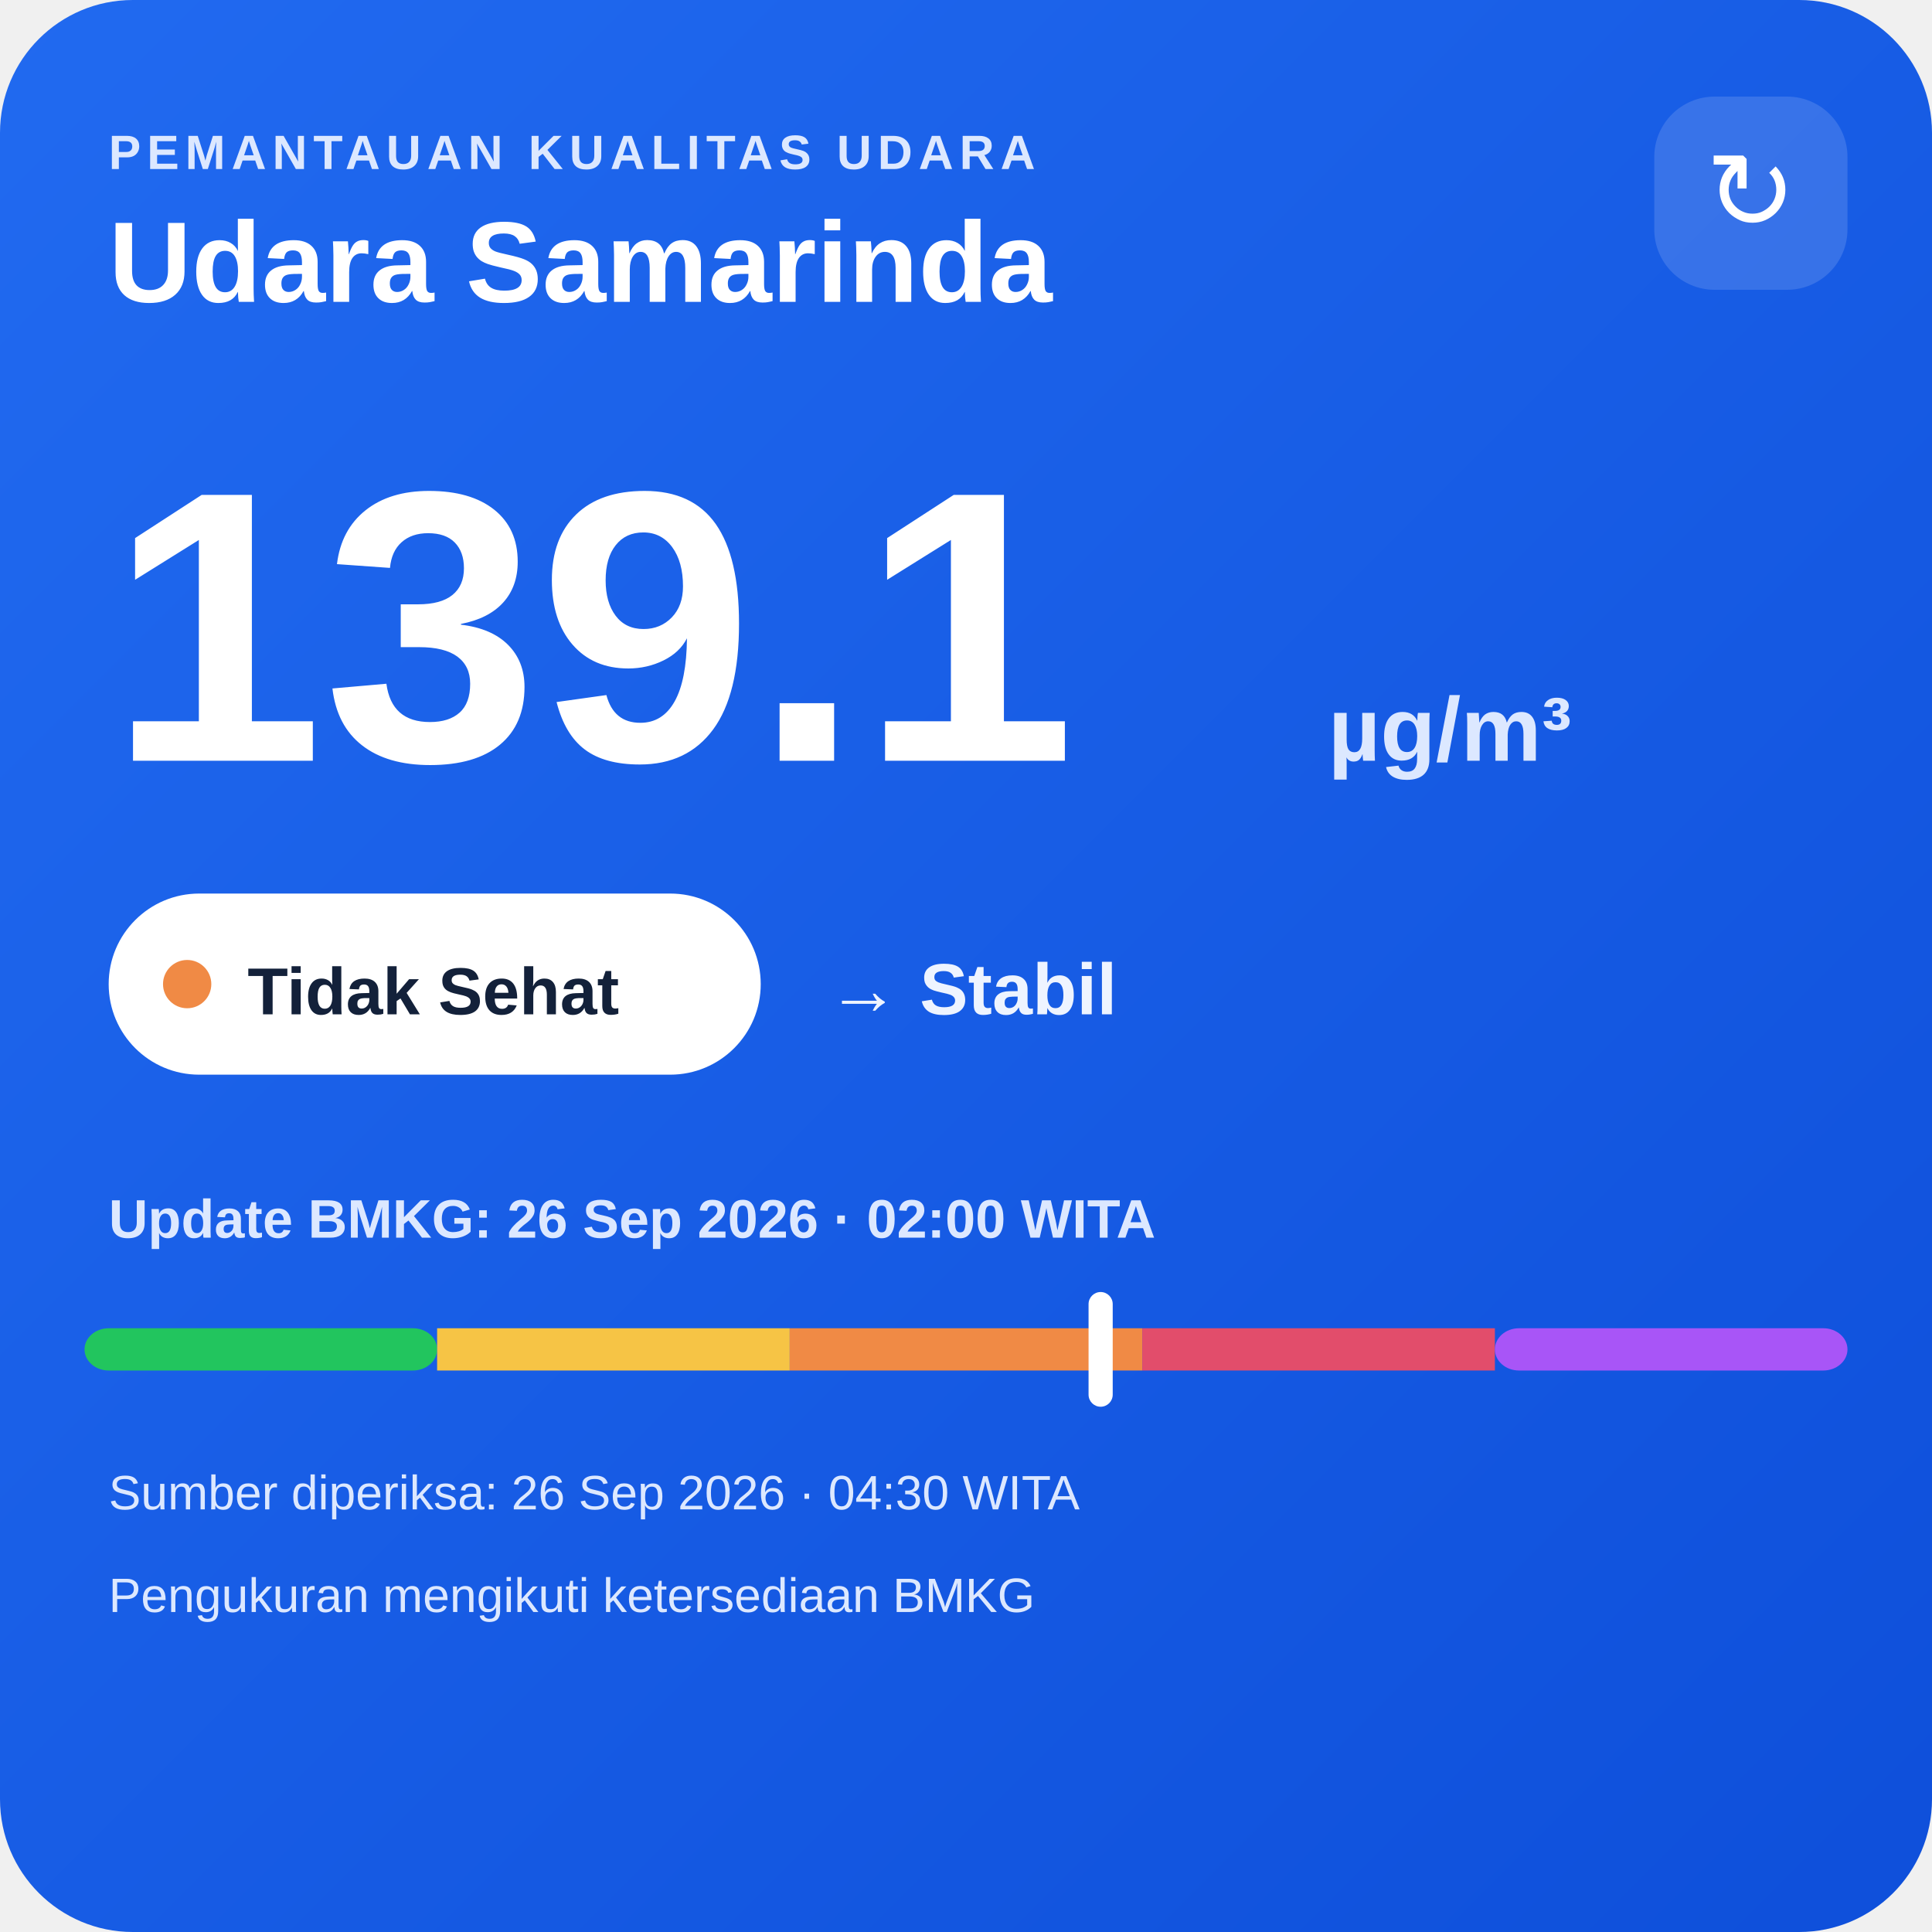
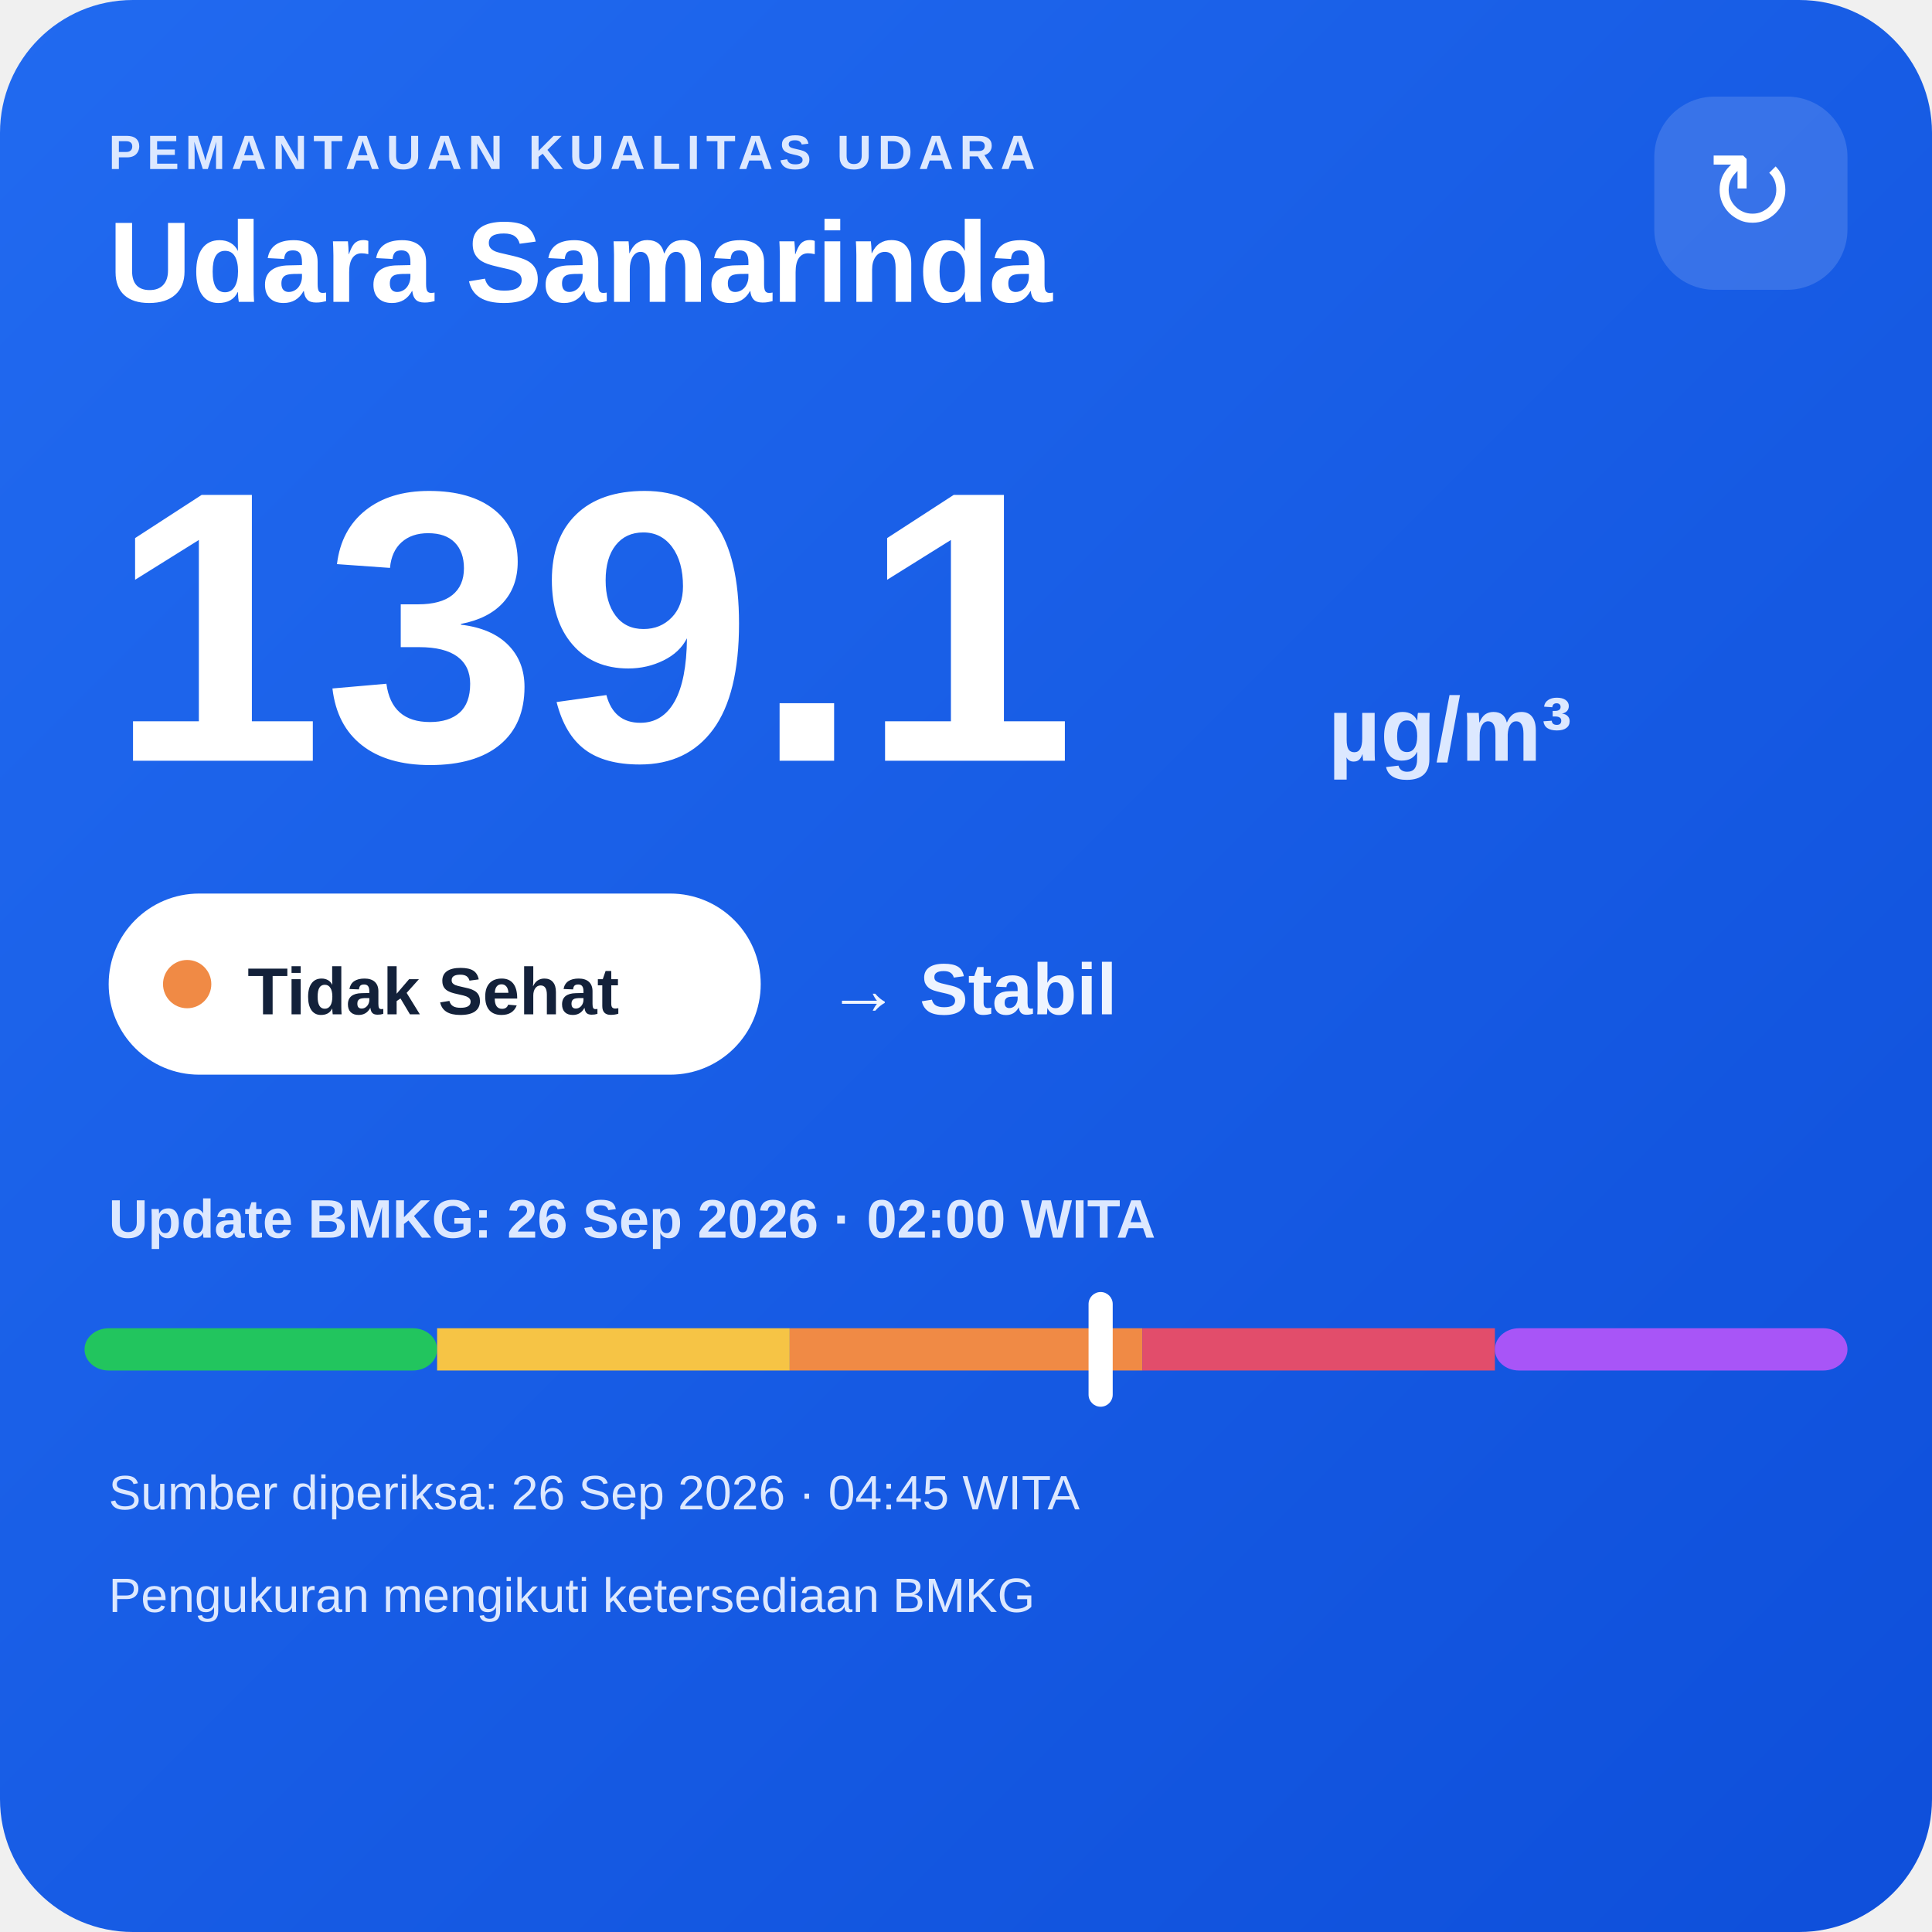
<svg xmlns="http://www.w3.org/2000/svg" width="320" height="320" viewBox="0 0 320 320">
  <defs>
    <linearGradient id="bg" x1="0" y1="0" x2="1" y2="1">
      <stop offset="0" stop-color="#216af0" />
      <stop offset="1" stop-color="#0e4fda" />
    </linearGradient>
  </defs>
  <rect width="320" height="320" rx="22" fill="url(#bg)" />
  <text x="18" y="28" fill="#dce8ff" font-family="Arial,sans-serif" font-size="8" font-weight="700" letter-spacing="1">PEMANTAUAN KUALITAS UDARA</text>
  <text x="18" y="50" fill="#ffffff" font-family="Arial,sans-serif" font-size="19" font-weight="700">Udara Samarinda</text>
  <rect x="274" y="16" width="32" height="32" rx="10" fill="#ffffff" fill-opacity=".14" />
  <text x="290" y="38" text-anchor="middle" fill="#ffffff" font-family="Arial,sans-serif" font-size="18">↻</text>
  <text x="18" y="126" fill="#ffffff" font-family="Arial,sans-serif" font-size="64" font-weight="800">139.1</text>
  <text x="220" y="126" fill="#dce8ff" font-family="Arial,sans-serif" font-size="15" font-weight="700">µg/m³</text>
  <rect x="18" y="148" width="108" height="30" rx="15" fill="#ffffff" />
  <circle cx="31" cy="163" r="4" fill="#f08a45" />
  <text x="41" y="168" fill="#13213a" font-family="Arial,sans-serif" font-size="11" font-weight="700">Tidak Sehat</text>
  <text x="137" y="168" fill="#eef4ff" font-family="Arial,sans-serif" font-size="12" font-weight="700">→ Stabil</text>
  <text x="18" y="205" fill="#dce8ff" font-family="Arial,sans-serif" font-size="9" font-weight="700">Update BMKG: 26 Sep 2026 · 02:00 WITA</text>
  <rect x="14" y="220" width="58.4" height="7" rx="4" fill="#22c55e" />
  <rect x="72.4" y="220" width="58.4" height="7" fill="#f6c445" />
  <rect x="130.8" y="220" width="58.4" height="7" fill="#f08a45" />
  <rect x="189.2" y="220" width="58.4" height="7" fill="#e24d6b" />
  <rect x="247.6" y="220" width="58.4" height="7" rx="4" fill="#a855f7" />
  <rect x="180.3" y="214" width="4" height="19" rx="2" fill="#ffffff" />
-   <text x="18" y="250" fill="#dce8ff" font-family="Arial,sans-serif" font-size="8">Sumber diperiksa: 26 Sep 2026 · 04:30 WITA</text>
+   <text x="18" y="250" fill="#dce8ff" font-family="Arial,sans-serif" font-size="8">Sumber diperiksa: 26 Sep 2026 · 04:45 WITA</text>
  <text x="18" y="267" fill="#dce8ff" font-family="Arial,sans-serif" font-size="8">Pengukuran mengikuti ketersediaan BMKG</text>
</svg>
